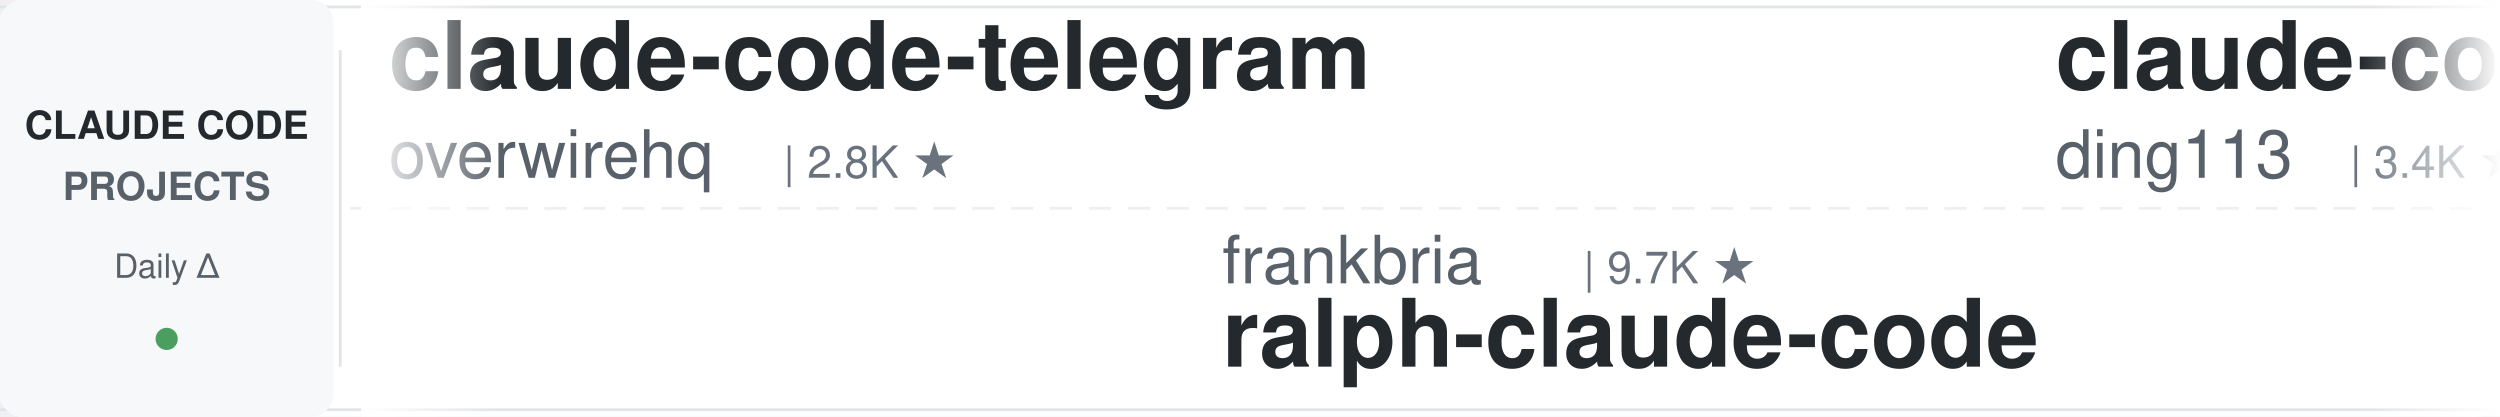
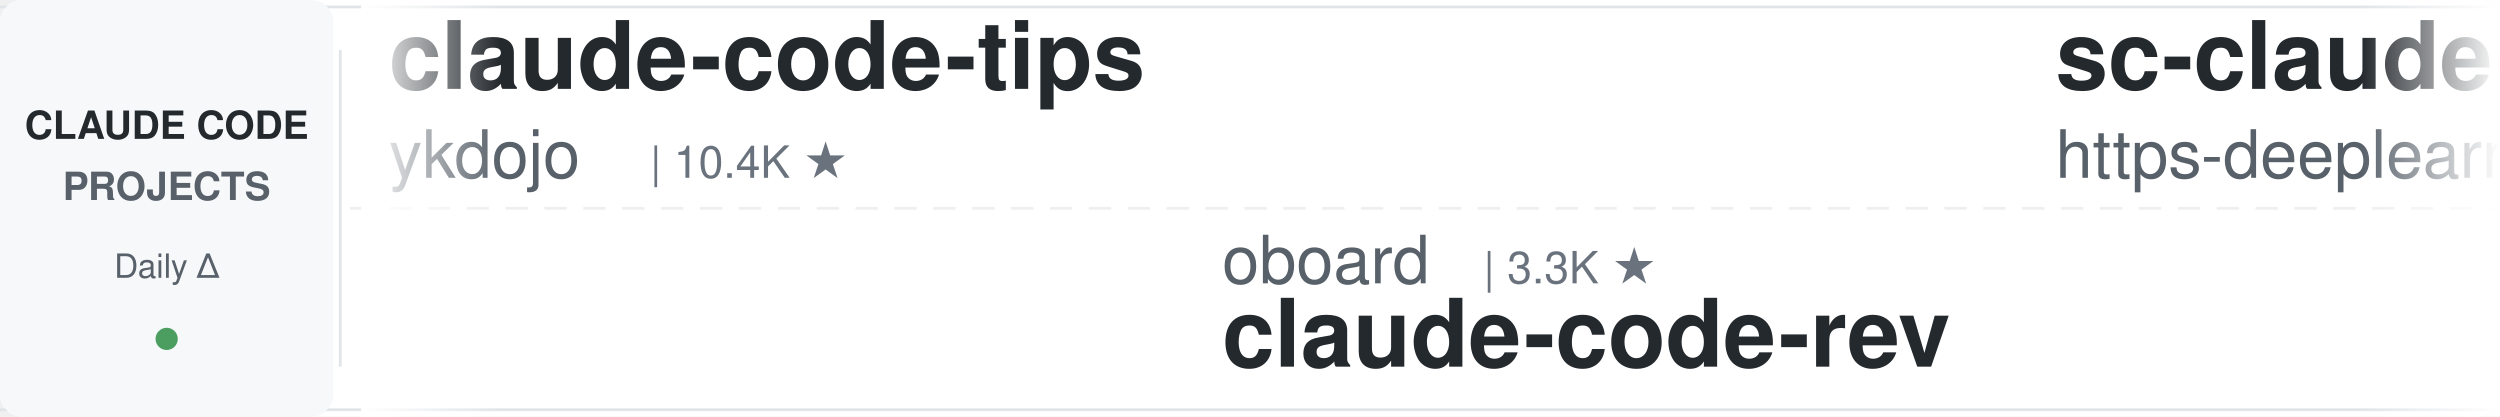
<svg xmlns="http://www.w3.org/2000/svg" width="900" height="150">
  <defs>
    <linearGradient id="leftFade" x1="0%" y1="0%" x2="100%" y2="0%">
      <stop offset="0%" style="stop-color:#ffffff;stop-opacity:1" />
      <stop offset="100%" style="stop-color:#ffffff;stop-opacity:0" />
    </linearGradient>
    <linearGradient id="rightFade" x1="0%" y1="0%" x2="100%" y2="0%">
      <stop offset="0%" style="stop-color:#ffffff;stop-opacity:0" />
      <stop offset="100%" style="stop-color:#ffffff;stop-opacity:1" />
    </linearGradient>
  </defs>
  <rect width="900" height="150" fill="#ffffff" rx="8" />
  <rect x="0" y="2" width="900" height="1" fill="#e1e4e8" />
  <rect x="0" y="147" width="900" height="1" fill="#e1e4e8" />
  <line x1="0" y1="75" x2="900" y2="75" stroke="#e1e4e8" stroke-width="1" stroke-dasharray="8 6" opacity="0.6" />
  <rect x="0" y="0" width="120" height="150" fill="#f6f8fa" rx="8" />
  <text x="60" y="50" font-family="-apple-system, BlinkMacSystemFont, 'Segoe UI', Helvetica, Arial, sans-serif" font-size="14" font-weight="600" fill="#24292e" text-anchor="middle">CLAUDE CODE</text>
  <text x="60" y="72" font-family="-apple-system, BlinkMacSystemFont, 'Segoe UI', Helvetica, Arial, sans-serif" font-size="14" font-weight="600" fill="#586069" text-anchor="middle">PROJECTS</text>
  <text x="60" y="100" font-family="-apple-system, BlinkMacSystemFont, 'Segoe UI', Helvetica, Arial, sans-serif" font-size="12" font-weight="500" fill="#586069" text-anchor="middle">Daily Δ</text>
  <circle cx="60" cy="122" r="4" fill="#22863a" opacity="0.8" />
  <rect x="122" y="18" width="1" height="114" fill="#e1e4e8" />
  <clipPath id="tickerClip">
    <rect x="130" y="0" width="770" height="150" />
  </clipPath>
  <g clip-path="url(#tickerClip)">
    <g id="tickerItems">
      <animateTransform attributeName="transform" attributeType="XML" type="translate" from="0 0" to="-3000 0" dur="54s" repeatCount="indefinite" />
      <g transform="translate(0, 0)">
-         <text x="140" y="32" font-family="-apple-system, BlinkMacSystemFont, 'Segoe UI', Helvetica, Arial, sans-serif" font-size="34" font-weight="600" fill="#24292e">claude-code-telegram</text>
-         <text x="140" y="64" font-family="-apple-system, BlinkMacSystemFont, 'Segoe UI', Helvetica, Arial, sans-serif" font-size="24" font-weight="400" fill="#586069">overwirehq</text>
-         <text x="282" y="64" font-family="-apple-system, BlinkMacSystemFont, 'Segoe UI', Helvetica, Arial, sans-serif" font-size="16" font-weight="500" fill="#6a737d">| 2.8K ★</text>
+         <text x="140" y="32" font-family="-apple-system, BlinkMacSystemFont, 'Segoe UI', Helvetica, Arial, sans-serif" font-size="34" font-weight="600" fill="#24292e">claude-code-tips</text>
+         <text x="140" y="64" font-family="-apple-system, BlinkMacSystemFont, 'Segoe UI', Helvetica, Arial, sans-serif" font-size="24" font-weight="400" fill="#586069">ykdojo</text>
+         <text x="234" y="64" font-family="-apple-system, BlinkMacSystemFont, 'Segoe UI', Helvetica, Arial, sans-serif" font-size="16" font-weight="500" fill="#6a737d">| 10.4K ★</text>
      </g>
      <g transform="translate(300, 0)">
-         <text x="140" y="102" font-family="-apple-system, BlinkMacSystemFont, 'Segoe UI', Helvetica, Arial, sans-serif" font-size="24" font-weight="400" fill="#586069">frankbria</text>
-         <text x="270" y="102" font-family="-apple-system, BlinkMacSystemFont, 'Segoe UI', Helvetica, Arial, sans-serif" font-size="16" font-weight="500" fill="#6a737d">| 9.7K ★</text>
-         <text x="140" y="132" font-family="-apple-system, BlinkMacSystemFont, 'Segoe UI', Helvetica, Arial, sans-serif" font-size="34" font-weight="600" fill="#24292e">ralph-claude-code</text>
+         <text x="140" y="102" font-family="-apple-system, BlinkMacSystemFont, 'Segoe UI', Helvetica, Arial, sans-serif" font-size="24" font-weight="400" fill="#586069">oboard</text>
+         <text x="234" y="102" font-family="-apple-system, BlinkMacSystemFont, 'Segoe UI', Helvetica, Arial, sans-serif" font-size="16" font-weight="500" fill="#6a737d">| 3.3K ★</text>
+         <text x="140" y="132" font-family="-apple-system, BlinkMacSystemFont, 'Segoe UI', Helvetica, Arial, sans-serif" font-size="34" font-weight="600" fill="#24292e">claude-code-rev</text>
      </g>
      <g transform="translate(600, 0)">
-         <text x="140" y="32" font-family="-apple-system, BlinkMacSystemFont, 'Segoe UI', Helvetica, Arial, sans-serif" font-size="34" font-weight="600" fill="#24292e">claude-code-hub</text>
-         <text x="140" y="64" font-family="-apple-system, BlinkMacSystemFont, 'Segoe UI', Helvetica, Arial, sans-serif" font-size="24" font-weight="400" fill="#586069">ding113</text>
-         <text x="246" y="64" font-family="-apple-system, BlinkMacSystemFont, 'Segoe UI', Helvetica, Arial, sans-serif" font-size="16" font-weight="500" fill="#6a737d">| 3.4K ★</text>
+         <text x="140" y="32" font-family="-apple-system, BlinkMacSystemFont, 'Segoe UI', Helvetica, Arial, sans-serif" font-size="34" font-weight="600" fill="#24292e">sc-claude-code-files</text>
+         <text x="140" y="64" font-family="-apple-system, BlinkMacSystemFont, 'Segoe UI', Helvetica, Arial, sans-serif" font-size="24" font-weight="400" fill="#586069">https-deeplearning-ai</text>
+         <text x="414" y="64" font-family="-apple-system, BlinkMacSystemFont, 'Segoe UI', Helvetica, Arial, sans-serif" font-size="16" font-weight="500" fill="#6a737d">| 567 ★</text>
      </g>
      <g transform="translate(900, 0)">
-         <text x="140" y="102" font-family="-apple-system, BlinkMacSystemFont, 'Segoe UI', Helvetica, Arial, sans-serif" font-size="24" font-weight="400" fill="#586069">huangserva</text>
-         <text x="282" y="102" font-family="-apple-system, BlinkMacSystemFont, 'Segoe UI', Helvetica, Arial, sans-serif" font-size="16" font-weight="500" fill="#6a737d">| 633 ★</text>
-         <text x="140" y="132" font-family="-apple-system, BlinkMacSystemFont, 'Segoe UI', Helvetica, Arial, sans-serif" font-size="34" font-weight="600" fill="#24292e">claude-code-cli</text>
+         <text x="140" y="102" font-family="-apple-system, BlinkMacSystemFont, 'Segoe UI', Helvetica, Arial, sans-serif" font-size="24" font-weight="400" fill="#586069">diet103</text>
+         <text x="246" y="102" font-family="-apple-system, BlinkMacSystemFont, 'Segoe UI', Helvetica, Arial, sans-serif" font-size="16" font-weight="500" fill="#6a737d">| 10.1K ★</text>
+         <text x="140" y="132" font-family="-apple-system, BlinkMacSystemFont, 'Segoe UI', Helvetica, Arial, sans-serif" font-size="34" font-weight="600" fill="#24292e">claude-code-infrastructu...</text>
      </g>
      <g transform="translate(1200, 0)">
-         <text x="140" y="32" font-family="-apple-system, BlinkMacSystemFont, 'Segoe UI', Helvetica, Arial, sans-serif" font-size="34" font-weight="600" fill="#24292e">Open-ClaudeCode</text>
-         <text x="140" y="64" font-family="-apple-system, BlinkMacSystemFont, 'Segoe UI', Helvetica, Arial, sans-serif" font-size="24" font-weight="400" fill="#586069">LING71671</text>
-         <text x="270" y="64" font-family="-apple-system, BlinkMacSystemFont, 'Segoe UI', Helvetica, Arial, sans-serif" font-size="16" font-weight="500" fill="#6a737d">| 995 ★</text>
+         <text x="140" y="32" font-family="-apple-system, BlinkMacSystemFont, 'Segoe UI', Helvetica, Arial, sans-serif" font-size="34" font-weight="600" fill="#24292e">oh-my-claudecode</text>
+         <text x="140" y="64" font-family="-apple-system, BlinkMacSystemFont, 'Segoe UI', Helvetica, Arial, sans-serif" font-size="24" font-weight="400" fill="#586069">Yeachan-Heo</text>
+         <text x="294" y="64" font-family="-apple-system, BlinkMacSystemFont, 'Segoe UI', Helvetica, Arial, sans-serif" font-size="16" font-weight="500" fill="#6a737d">| 41.0K ★</text>
      </g>
      <g transform="translate(1500, 0)">
-         <text x="140" y="102" font-family="-apple-system, BlinkMacSystemFont, 'Segoe UI', Helvetica, Arial, sans-serif" font-size="24" font-weight="400" fill="#586069">nicedreamzapp</text>
-         <text x="318" y="102" font-family="-apple-system, BlinkMacSystemFont, 'Segoe UI', Helvetica, Arial, sans-serif" font-size="16" font-weight="500" fill="#6a737d">| 3.5K ★</text>
-         <text x="140" y="132" font-family="-apple-system, BlinkMacSystemFont, 'Segoe UI', Helvetica, Arial, sans-serif" font-size="34" font-weight="600" fill="#24292e">claude-code-local</text>
+         <text x="140" y="102" font-family="-apple-system, BlinkMacSystemFont, 'Segoe UI', Helvetica, Arial, sans-serif" font-size="24" font-weight="400" fill="#586069">disler</text>
+         <text x="234" y="102" font-family="-apple-system, BlinkMacSystemFont, 'Segoe UI', Helvetica, Arial, sans-serif" font-size="16" font-weight="500" fill="#6a737d">| 1.7K ★</text>
+         <text x="140" y="132" font-family="-apple-system, BlinkMacSystemFont, 'Segoe UI', Helvetica, Arial, sans-serif" font-size="34" font-weight="600" fill="#24292e">pi-vs-claude-code</text>
      </g>
      <g transform="translate(1800, 0)">
-         <text x="140" y="32" font-family="-apple-system, BlinkMacSystemFont, 'Segoe UI', Helvetica, Arial, sans-serif" font-size="34" font-weight="600" fill="#24292e">claude-code-prompts</text>
-         <text x="140" y="64" font-family="-apple-system, BlinkMacSystemFont, 'Segoe UI', Helvetica, Arial, sans-serif" font-size="24" font-weight="400" fill="#586069">repowise-dev</text>
-         <text x="306" y="64" font-family="-apple-system, BlinkMacSystemFont, 'Segoe UI', Helvetica, Arial, sans-serif" font-size="16" font-weight="500" fill="#6a737d">| 1.2K ★</text>
+         <text x="140" y="32" font-family="-apple-system, BlinkMacSystemFont, 'Segoe UI', Helvetica, Arial, sans-serif" font-size="34" font-weight="600" fill="#24292e">claude-code-source</text>
+         <text x="140" y="64" font-family="-apple-system, BlinkMacSystemFont, 'Segoe UI', Helvetica, Arial, sans-serif" font-size="24" font-weight="400" fill="#586069">AprilNEA</text>
+         <text x="258" y="64" font-family="-apple-system, BlinkMacSystemFont, 'Segoe UI', Helvetica, Arial, sans-serif" font-size="16" font-weight="500" fill="#6a737d">| 393 ★</text>
      </g>
      <g transform="translate(2100, 0)">
-         <text x="140" y="102" font-family="-apple-system, BlinkMacSystemFont, 'Segoe UI', Helvetica, Arial, sans-serif" font-size="24" font-weight="400" fill="#586069">VoltAgent</text>
-         <text x="270" y="102" font-family="-apple-system, BlinkMacSystemFont, 'Segoe UI', Helvetica, Arial, sans-serif" font-size="16" font-weight="500" fill="#6a737d">| 26.8K ★</text>
-         <text x="140" y="132" font-family="-apple-system, BlinkMacSystemFont, 'Segoe UI', Helvetica, Arial, sans-serif" font-size="34" font-weight="600" fill="#24292e">awesome-claude-code-suba...</text>
+         <text x="140" y="102" font-family="-apple-system, BlinkMacSystemFont, 'Segoe UI', Helvetica, Arial, sans-serif" font-size="24" font-weight="400" fill="#586069">mrpaidsocial</text>
+         <text x="306" y="102" font-family="-apple-system, BlinkMacSystemFont, 'Segoe UI', Helvetica, Arial, sans-serif" font-size="16" font-weight="500" fill="#6a737d">| 1.7K ★</text>
+         <text x="140" y="132" font-family="-apple-system, BlinkMacSystemFont, 'Segoe UI', Helvetica, Arial, sans-serif" font-size="34" font-weight="600" fill="#24292e">arcads-claude-code-mrpai...</text>
      </g>
      <g transform="translate(2400, 0)">
-         <text x="140" y="32" font-family="-apple-system, BlinkMacSystemFont, 'Segoe UI', Helvetica, Arial, sans-serif" font-size="34" font-weight="600" fill="#24292e">arcads-claude-code-mrpai...</text>
-         <text x="140" y="64" font-family="-apple-system, BlinkMacSystemFont, 'Segoe UI', Helvetica, Arial, sans-serif" font-size="24" font-weight="400" fill="#586069">mrpaidsocial</text>
-         <text x="306" y="64" font-family="-apple-system, BlinkMacSystemFont, 'Segoe UI', Helvetica, Arial, sans-serif" font-size="16" font-weight="500" fill="#6a737d">| 1.7K ★</text>
+         <text x="140" y="32" font-family="-apple-system, BlinkMacSystemFont, 'Segoe UI', Helvetica, Arial, sans-serif" font-size="34" font-weight="600" fill="#24292e">Auto-claude-code-researc...</text>
+         <text x="140" y="64" font-family="-apple-system, BlinkMacSystemFont, 'Segoe UI', Helvetica, Arial, sans-serif" font-size="24" font-weight="400" fill="#586069">wanshuiyin</text>
+         <text x="282" y="64" font-family="-apple-system, BlinkMacSystemFont, 'Segoe UI', Helvetica, Arial, sans-serif" font-size="16" font-weight="500" fill="#6a737d">| 19.8K ★</text>
      </g>
      <g transform="translate(2700, 0)">
-         <text x="140" y="102" font-family="-apple-system, BlinkMacSystemFont, 'Segoe UI', Helvetica, Arial, sans-serif" font-size="24" font-weight="400" fill="#586069">Yuyz0112</text>
-         <text x="258" y="102" font-family="-apple-system, BlinkMacSystemFont, 'Segoe UI', Helvetica, Arial, sans-serif" font-size="16" font-weight="500" fill="#6a737d">| 2.5K ★</text>
-         <text x="140" y="132" font-family="-apple-system, BlinkMacSystemFont, 'Segoe UI', Helvetica, Arial, sans-serif" font-size="34" font-weight="600" fill="#24292e">claude-code-reverse</text>
+         <text x="140" y="102" font-family="-apple-system, BlinkMacSystemFont, 'Segoe UI', Helvetica, Arial, sans-serif" font-size="24" font-weight="400" fill="#586069">ponponon</text>
+         <text x="258" y="102" font-family="-apple-system, BlinkMacSystemFont, 'Segoe UI', Helvetica, Arial, sans-serif" font-size="16" font-weight="500" fill="#6a737d">| 2.3K ★</text>
+         <text x="140" y="132" font-family="-apple-system, BlinkMacSystemFont, 'Segoe UI', Helvetica, Arial, sans-serif" font-size="34" font-weight="600" fill="#24292e">claude_code_src</text>
      </g>
      <g transform="translate(3000, 0)">
-         <text x="140" y="32" font-family="-apple-system, BlinkMacSystemFont, 'Segoe UI', Helvetica, Arial, sans-serif" font-size="34" font-weight="600" fill="#24292e">claude-code-telegram</text>
-         <text x="140" y="64" font-family="-apple-system, BlinkMacSystemFont, 'Segoe UI', Helvetica, Arial, sans-serif" font-size="24" font-weight="400" fill="#586069">overwirehq</text>
-         <text x="282" y="64" font-family="-apple-system, BlinkMacSystemFont, 'Segoe UI', Helvetica, Arial, sans-serif" font-size="16" font-weight="500" fill="#6a737d">| 2.8K ★</text>
+         <text x="140" y="32" font-family="-apple-system, BlinkMacSystemFont, 'Segoe UI', Helvetica, Arial, sans-serif" font-size="34" font-weight="600" fill="#24292e">claude-code-tips</text>
+         <text x="140" y="64" font-family="-apple-system, BlinkMacSystemFont, 'Segoe UI', Helvetica, Arial, sans-serif" font-size="24" font-weight="400" fill="#586069">ykdojo</text>
+         <text x="234" y="64" font-family="-apple-system, BlinkMacSystemFont, 'Segoe UI', Helvetica, Arial, sans-serif" font-size="16" font-weight="500" fill="#6a737d">| 10.4K ★</text>
      </g>
      <g transform="translate(3300, 0)">
-         <text x="140" y="102" font-family="-apple-system, BlinkMacSystemFont, 'Segoe UI', Helvetica, Arial, sans-serif" font-size="24" font-weight="400" fill="#586069">frankbria</text>
-         <text x="270" y="102" font-family="-apple-system, BlinkMacSystemFont, 'Segoe UI', Helvetica, Arial, sans-serif" font-size="16" font-weight="500" fill="#6a737d">| 9.7K ★</text>
-         <text x="140" y="132" font-family="-apple-system, BlinkMacSystemFont, 'Segoe UI', Helvetica, Arial, sans-serif" font-size="34" font-weight="600" fill="#24292e">ralph-claude-code</text>
+         <text x="140" y="102" font-family="-apple-system, BlinkMacSystemFont, 'Segoe UI', Helvetica, Arial, sans-serif" font-size="24" font-weight="400" fill="#586069">oboard</text>
+         <text x="234" y="102" font-family="-apple-system, BlinkMacSystemFont, 'Segoe UI', Helvetica, Arial, sans-serif" font-size="16" font-weight="500" fill="#6a737d">| 3.3K ★</text>
+         <text x="140" y="132" font-family="-apple-system, BlinkMacSystemFont, 'Segoe UI', Helvetica, Arial, sans-serif" font-size="34" font-weight="600" fill="#24292e">claude-code-rev</text>
      </g>
      <g transform="translate(3600, 0)">
-         <text x="140" y="32" font-family="-apple-system, BlinkMacSystemFont, 'Segoe UI', Helvetica, Arial, sans-serif" font-size="34" font-weight="600" fill="#24292e">claude-code-hub</text>
-         <text x="140" y="64" font-family="-apple-system, BlinkMacSystemFont, 'Segoe UI', Helvetica, Arial, sans-serif" font-size="24" font-weight="400" fill="#586069">ding113</text>
-         <text x="246" y="64" font-family="-apple-system, BlinkMacSystemFont, 'Segoe UI', Helvetica, Arial, sans-serif" font-size="16" font-weight="500" fill="#6a737d">| 3.4K ★</text>
+         <text x="140" y="32" font-family="-apple-system, BlinkMacSystemFont, 'Segoe UI', Helvetica, Arial, sans-serif" font-size="34" font-weight="600" fill="#24292e">sc-claude-code-files</text>
+         <text x="140" y="64" font-family="-apple-system, BlinkMacSystemFont, 'Segoe UI', Helvetica, Arial, sans-serif" font-size="24" font-weight="400" fill="#586069">https-deeplearning-ai</text>
+         <text x="414" y="64" font-family="-apple-system, BlinkMacSystemFont, 'Segoe UI', Helvetica, Arial, sans-serif" font-size="16" font-weight="500" fill="#6a737d">| 567 ★</text>
      </g>
      <g transform="translate(3900, 0)">
-         <text x="140" y="102" font-family="-apple-system, BlinkMacSystemFont, 'Segoe UI', Helvetica, Arial, sans-serif" font-size="24" font-weight="400" fill="#586069">huangserva</text>
-         <text x="282" y="102" font-family="-apple-system, BlinkMacSystemFont, 'Segoe UI', Helvetica, Arial, sans-serif" font-size="16" font-weight="500" fill="#6a737d">| 633 ★</text>
-         <text x="140" y="132" font-family="-apple-system, BlinkMacSystemFont, 'Segoe UI', Helvetica, Arial, sans-serif" font-size="34" font-weight="600" fill="#24292e">claude-code-cli</text>
+         <text x="140" y="102" font-family="-apple-system, BlinkMacSystemFont, 'Segoe UI', Helvetica, Arial, sans-serif" font-size="24" font-weight="400" fill="#586069">diet103</text>
+         <text x="246" y="102" font-family="-apple-system, BlinkMacSystemFont, 'Segoe UI', Helvetica, Arial, sans-serif" font-size="16" font-weight="500" fill="#6a737d">| 10.1K ★</text>
+         <text x="140" y="132" font-family="-apple-system, BlinkMacSystemFont, 'Segoe UI', Helvetica, Arial, sans-serif" font-size="34" font-weight="600" fill="#24292e">claude-code-infrastructu...</text>
      </g>
    </g>
  </g>
  <rect x="130" y="0" width="50" height="150" fill="url(#leftFade)" />
  <rect x="850" y="0" width="50" height="150" fill="url(#rightFade)" />
</svg>
